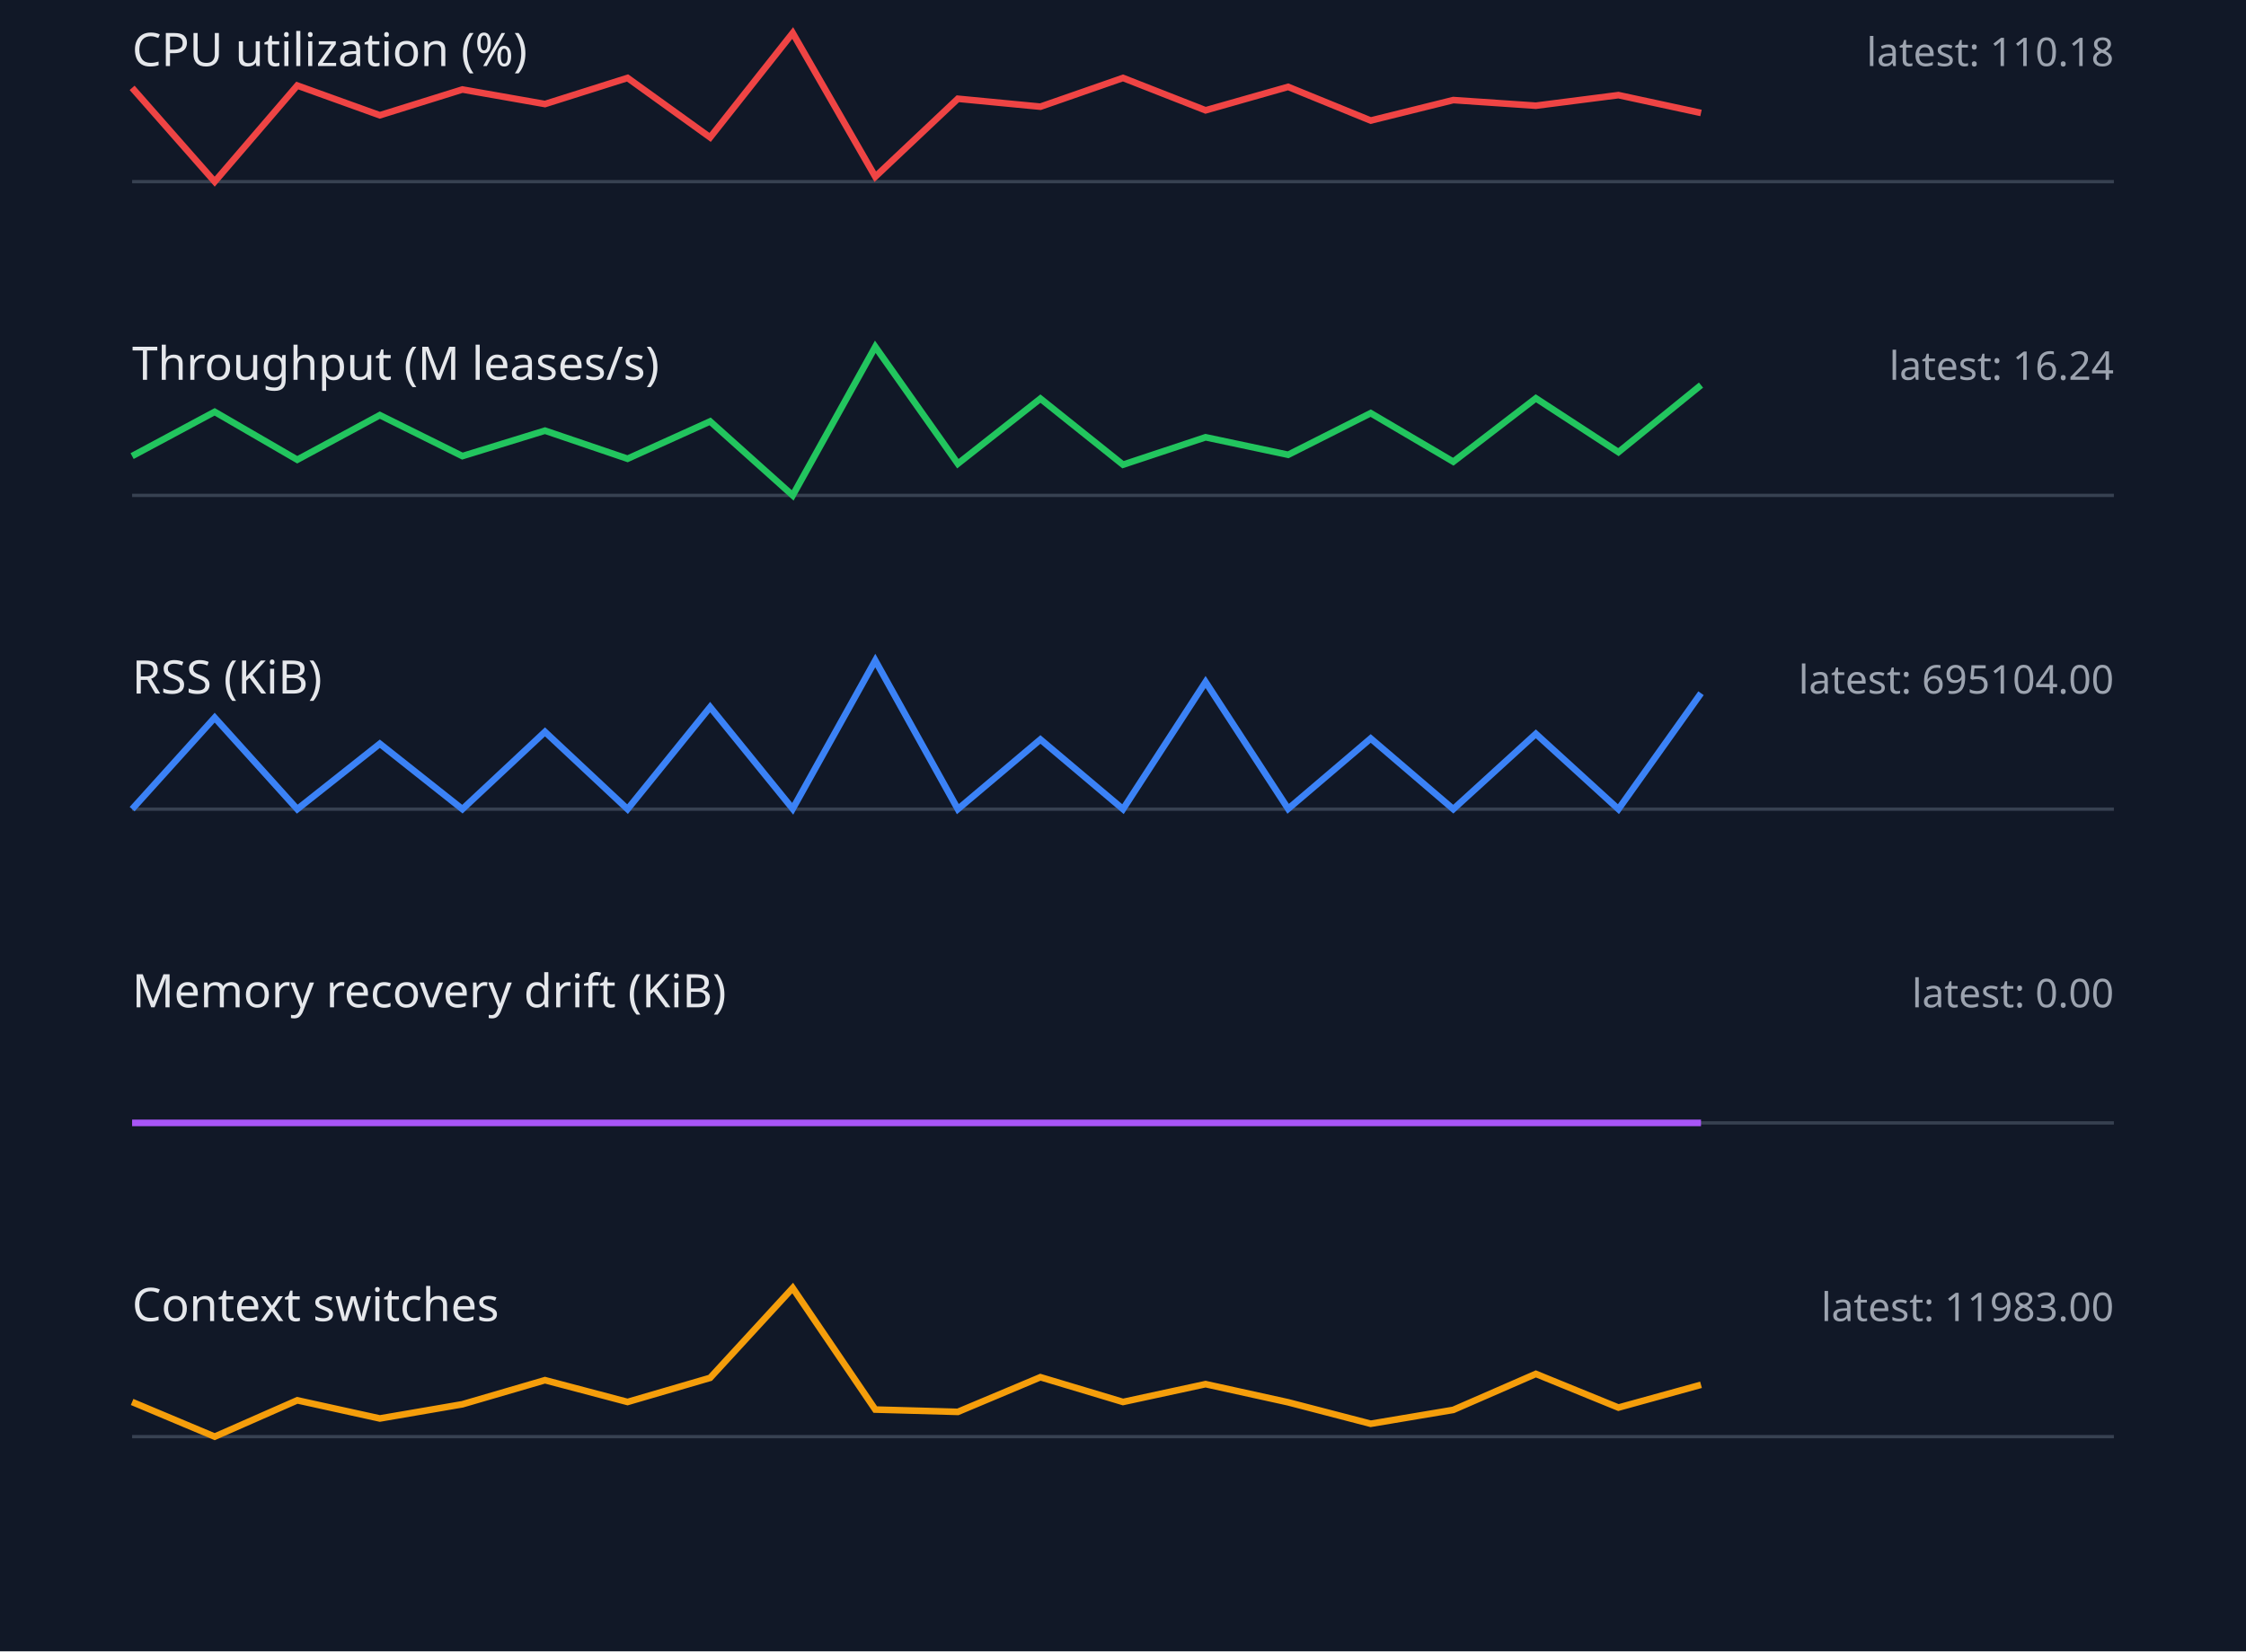
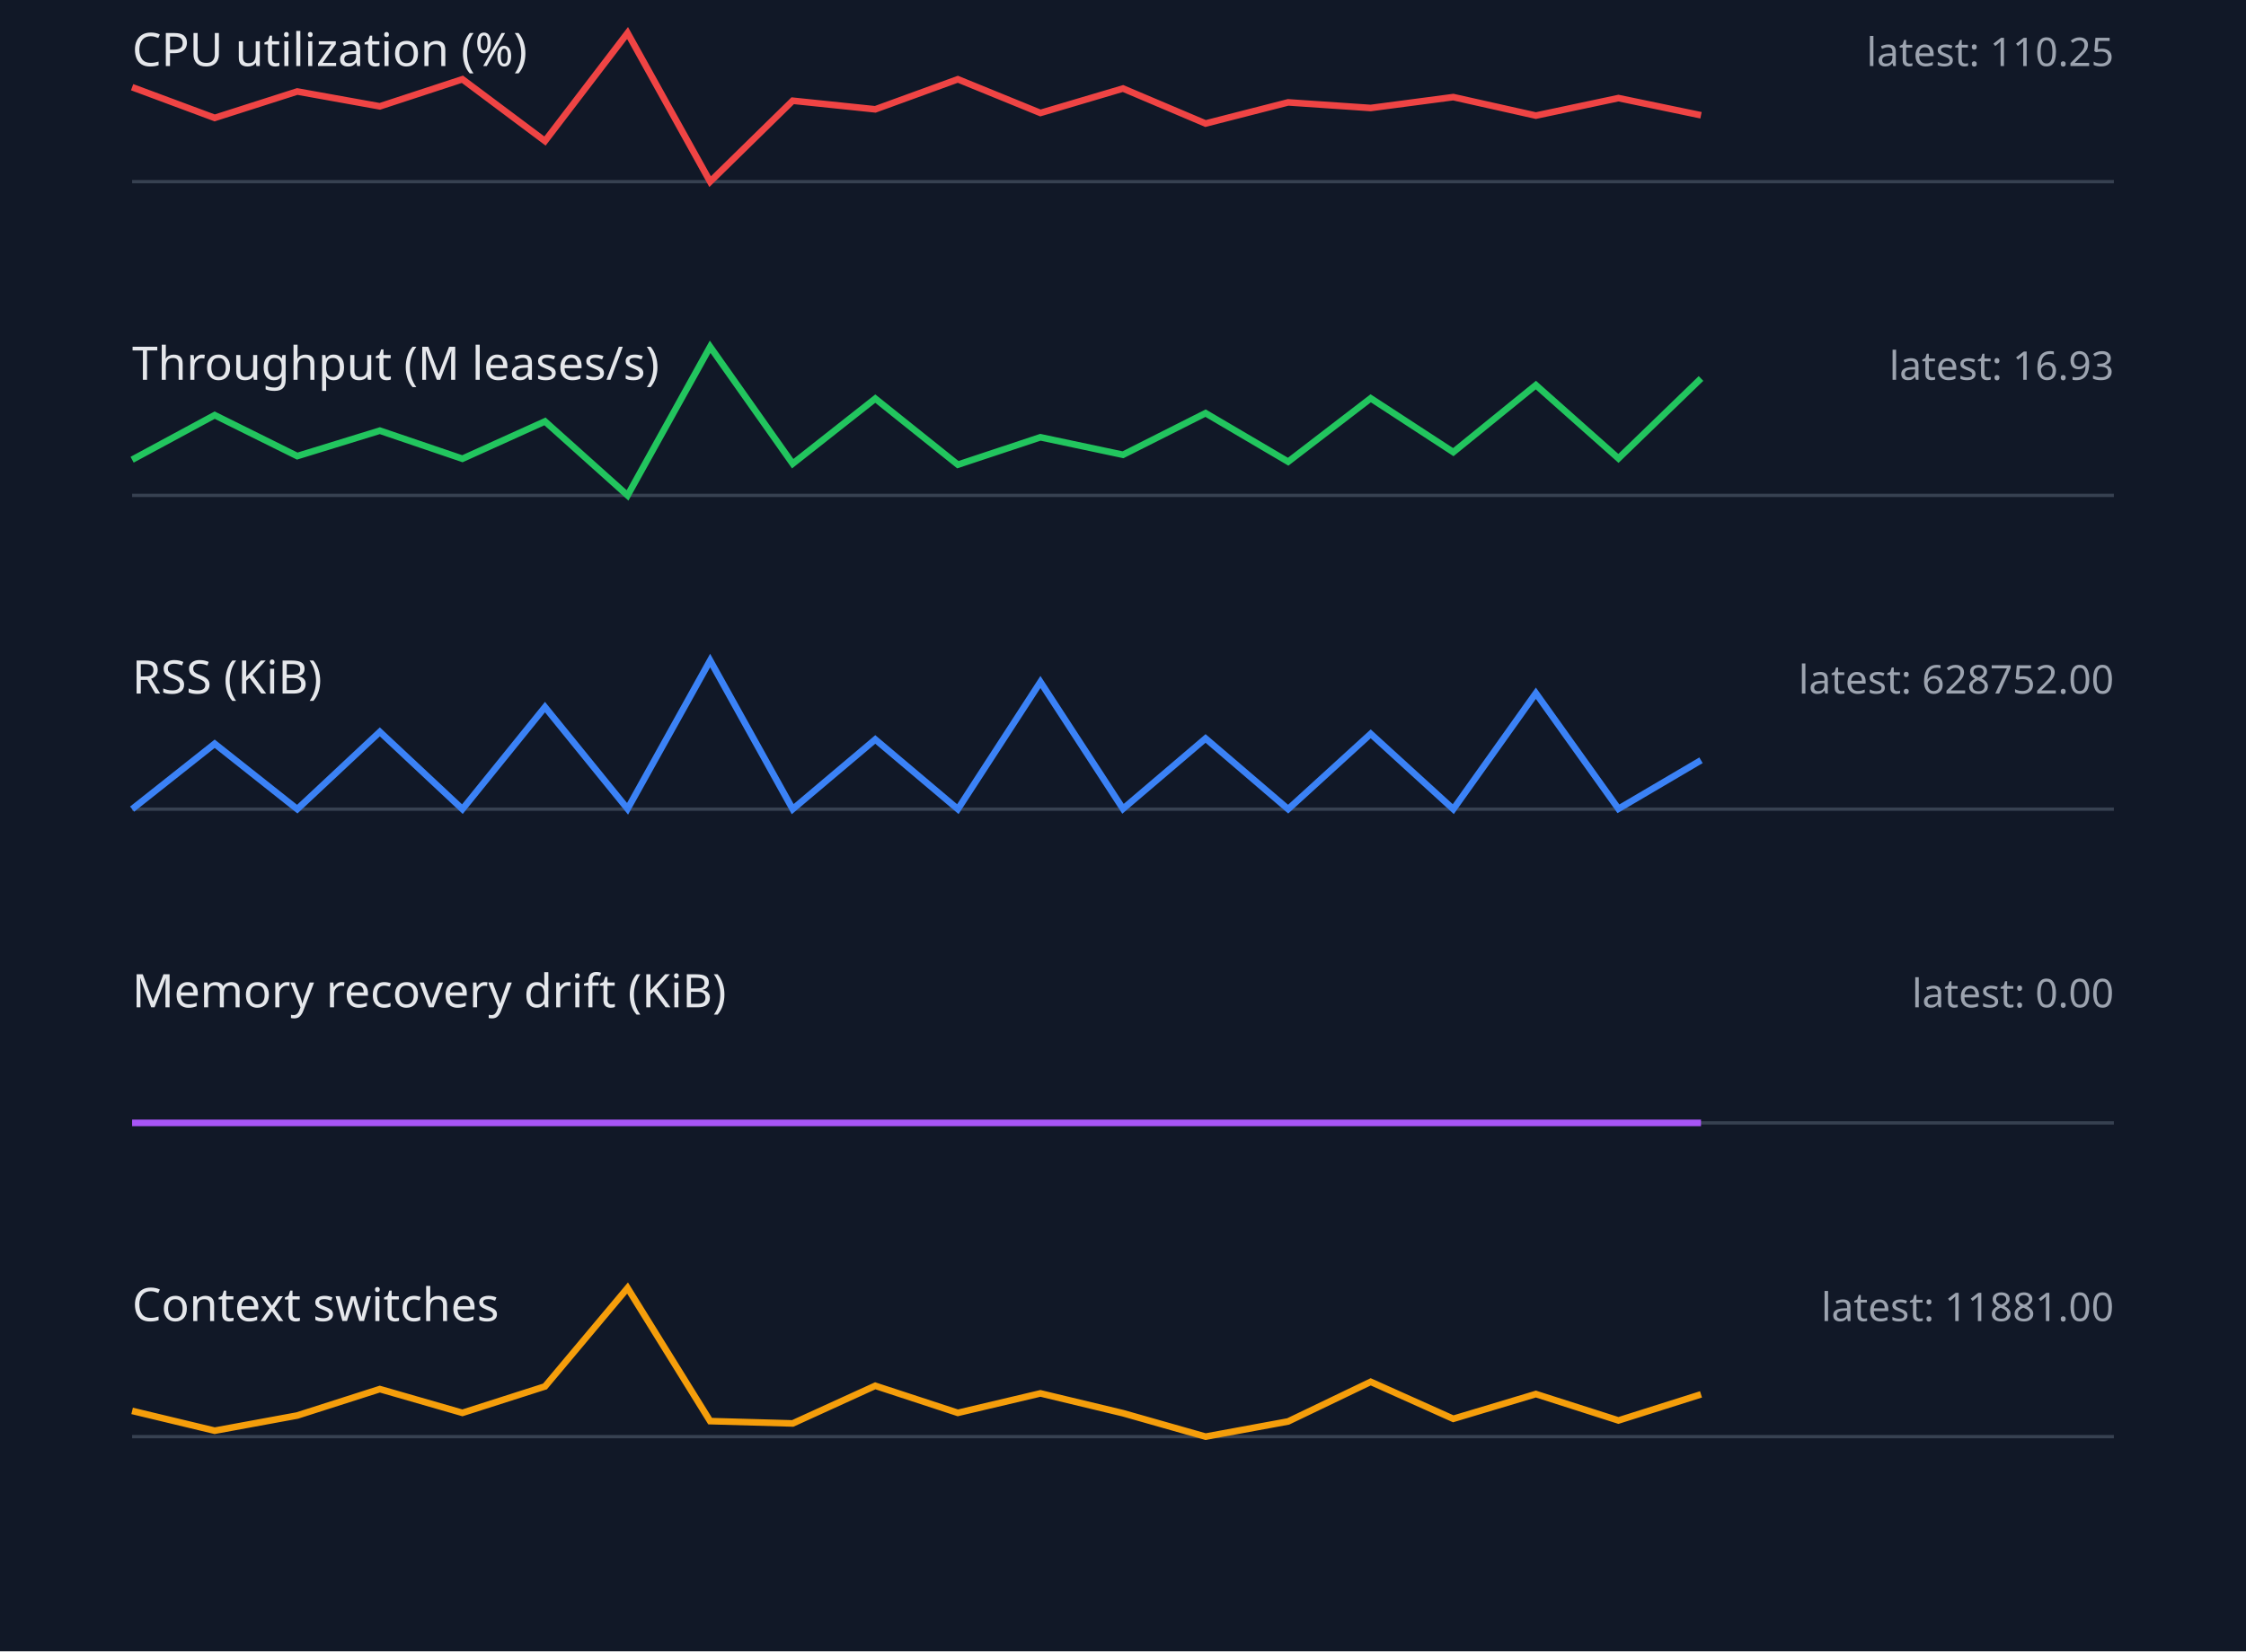
<svg xmlns="http://www.w3.org/2000/svg" width="680" height="500" viewBox="0 0 680 500">
  <style>.label{font:14px sans-serif;fill:#e5e7eb}.value{font:12px sans-serif;fill:#9ca3af}.axis{stroke:#374151}.series{fill:none;stroke-width:2}</style>
  <rect width="100%" height="100%" fill="#111827" />
  <text x="40" y="20" class="label">CPU utilization (%)</text>
-   <text x="640" y="20" text-anchor="end" class="value">latest: 110.18</text>
+   <text x="640" y="20" text-anchor="end" class="value">latest: 110.25</text>
  <line x1="40" y1="55" x2="640" y2="55" class="axis" />
-   <polyline points="40,26.6 65,55.0 90,25.9 115,34.9 140,27.1 165,31.5 190,23.6 215,41.6 240,10.0 265,53.5 290,29.9 315,32.3 340,23.6 365,33.4 390,26.3 415,36.5 440,30.3 465,32.0 490,28.8 515,34.2" stroke="#ef4444" class="series" />
+   <polyline points="40,26.4 65,35.7 90,27.7 115,32.2 140,24.0 165,42.7 190,10.0 215,55.0 240,30.5 265,33.1 290,24.0 315,34.2 340,26.8 365,37.4 390,31.0 415,32.7 440,29.4 465,35.0 490,29.7 515,34.9" stroke="#ef4444" class="series" />
  <text x="40" y="115" class="label">Throughput (M leases/s)</text>
-   <text x="640" y="115" text-anchor="end" class="value">latest: 16.24</text>
+   <text x="640" y="115" text-anchor="end" class="value">latest: 16.93</text>
  <line x1="40" y1="150" x2="640" y2="150" class="axis" />
-   <polyline points="40,138.1 65,124.7 90,139.2 115,125.7 140,138.1 165,130.4 190,138.9 215,127.6 240,150.0 265,105.0 290,140.4 315,120.7 340,140.7 365,132.4 390,137.7 415,125.1 440,139.8 465,120.6 490,136.9 515,116.6" stroke="#22c55e" class="series" />
+   <polyline points="40,139.2 65,125.7 90,138.1 115,130.4 140,138.9 165,127.6 190,150.0 215,105.0 240,140.4 265,120.7 290,140.7 315,132.4 340,137.7 365,125.1 390,139.8 415,120.6 440,136.9 465,116.6 490,138.8 515,114.6" stroke="#22c55e" class="series" />
  <text x="40" y="210" class="label">RSS (KiB)</text>
-   <text x="640" y="210" text-anchor="end" class="value">latest: 695104.00</text>
+   <text x="640" y="210" text-anchor="end" class="value">latest: 628752.00</text>
  <line x1="40" y1="245" x2="640" y2="245" class="axis" />
-   <polyline points="40,245.0 65,217.3 90,245.0 115,225.2 140,245.0 165,221.6 190,245.0 215,214.1 240,244.9 265,200.0 290,245.0 315,223.9 340,245.0 365,206.5 390,244.9 415,223.6 440,245.0 465,222.2 490,245.0 515,209.9" stroke="#3b82f6" class="series" />
+   <polyline points="40,245.0 65,225.2 90,245.0 115,221.6 140,245.0 165,214.1 190,244.9 215,200.0 240,245.0 265,223.9 290,245.0 315,206.5 340,244.9 365,223.6 390,245.0 415,222.2 440,245.0 465,209.9 490,244.9 515,230.2" stroke="#3b82f6" class="series" />
  <text x="40" y="305" class="label">Memory recovery drift (KiB)</text>
  <text x="640" y="305" text-anchor="end" class="value">latest: 0.00</text>
  <line x1="40" y1="340" x2="640" y2="340" class="axis" />
  <polyline points="40,340.0 65,340.0 90,340.0 115,340.0 140,340.0 165,340.0 190,340.0 215,340.0 240,340.0 265,340.0 290,340.0 315,340.0 340,340.0 365,340.0 390,340.0 415,340.0 440,340.0 465,340.0 490,340.0 515,340.0" stroke="#a855f7" class="series" />
  <text x="40" y="400" class="label">Context switches</text>
-   <text x="640" y="400" text-anchor="end" class="value">latest: 11983.00</text>
+   <text x="640" y="400" text-anchor="end" class="value">latest: 11881.00</text>
  <line x1="40" y1="435" x2="640" y2="435" class="axis" />
-   <polyline points="40,424.5 65,435.0 90,424.0 115,429.5 140,425.2 165,417.9 190,424.5 215,417.2 240,390.0 265,426.8 290,427.5 315,417.0 340,424.5 365,419.1 390,424.6 415,431.1 440,426.9 465,416.0 490,426.2 515,419.3" stroke="#f59e0b" class="series" />
+   <polyline points="40,427.2 65,433.2 90,428.6 115,420.6 140,427.8 165,419.8 190,390.0 215,430.3 240,431.0 265,419.6 290,427.8 315,421.9 340,427.9 365,435.0 390,430.4 415,418.4 440,429.6 465,422.1 490,430.1 515,422.2" stroke="#f59e0b" class="series" />
</svg>
